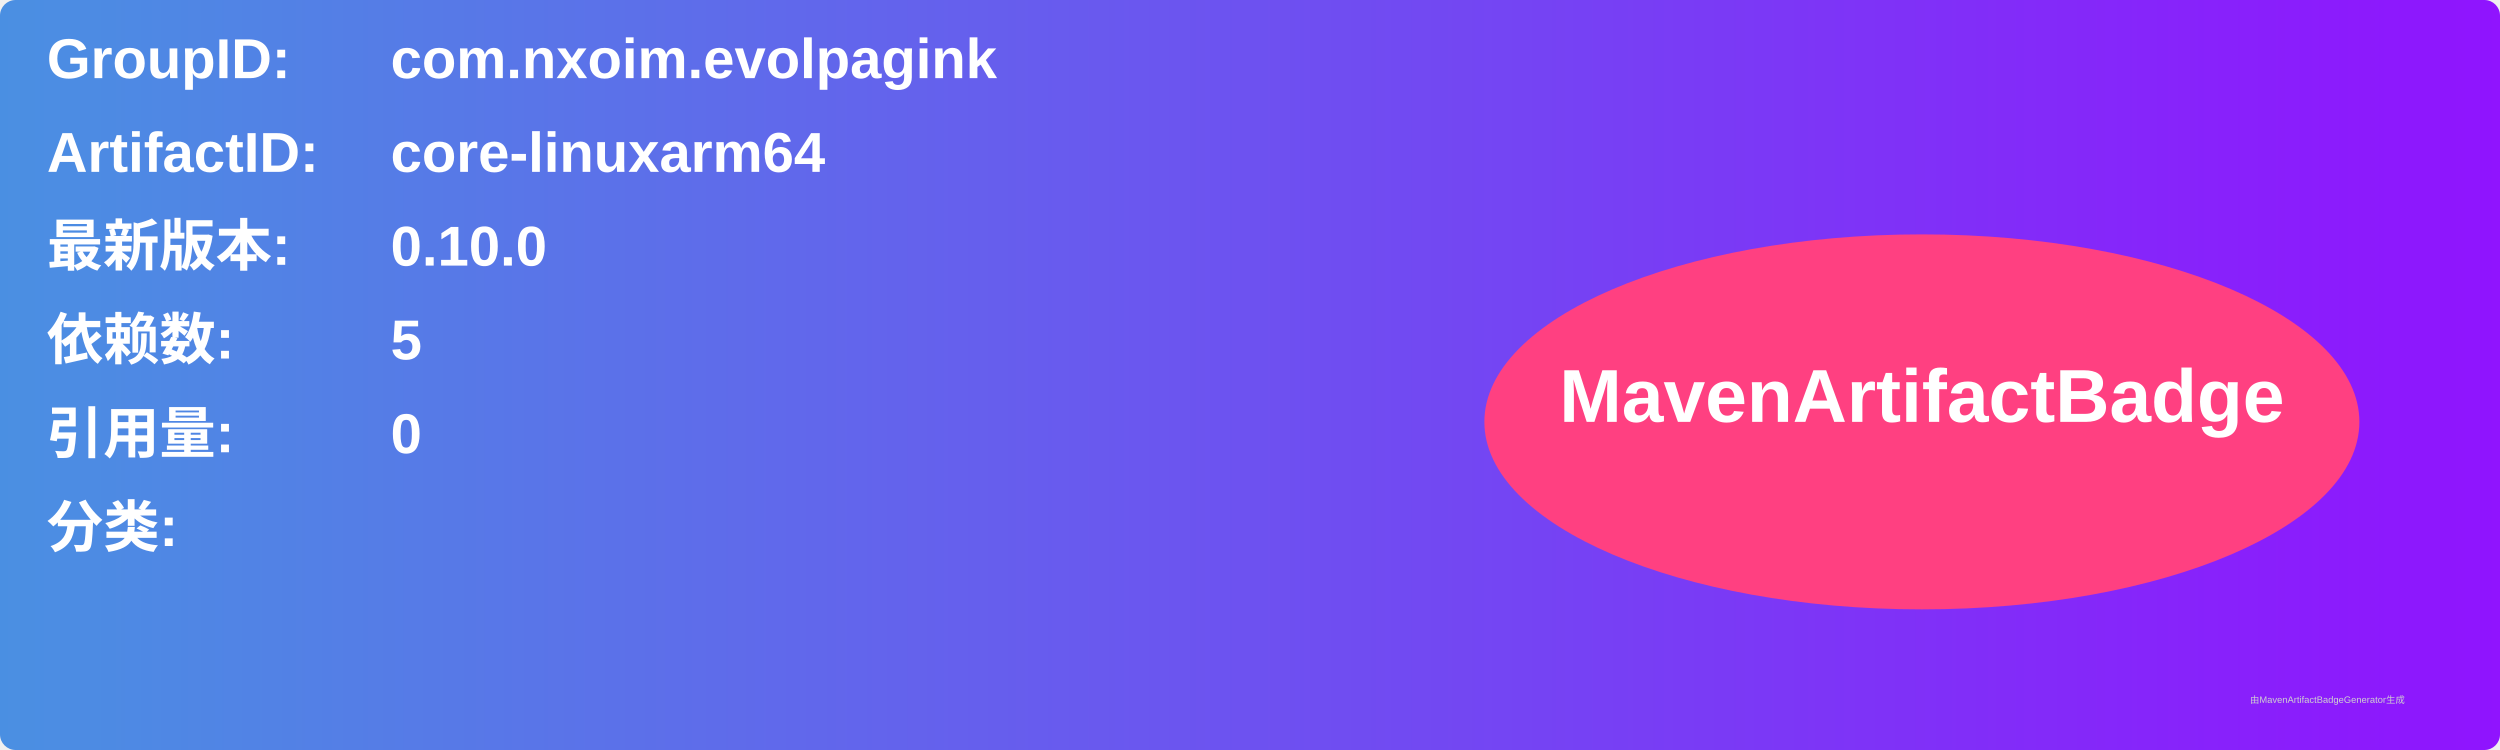
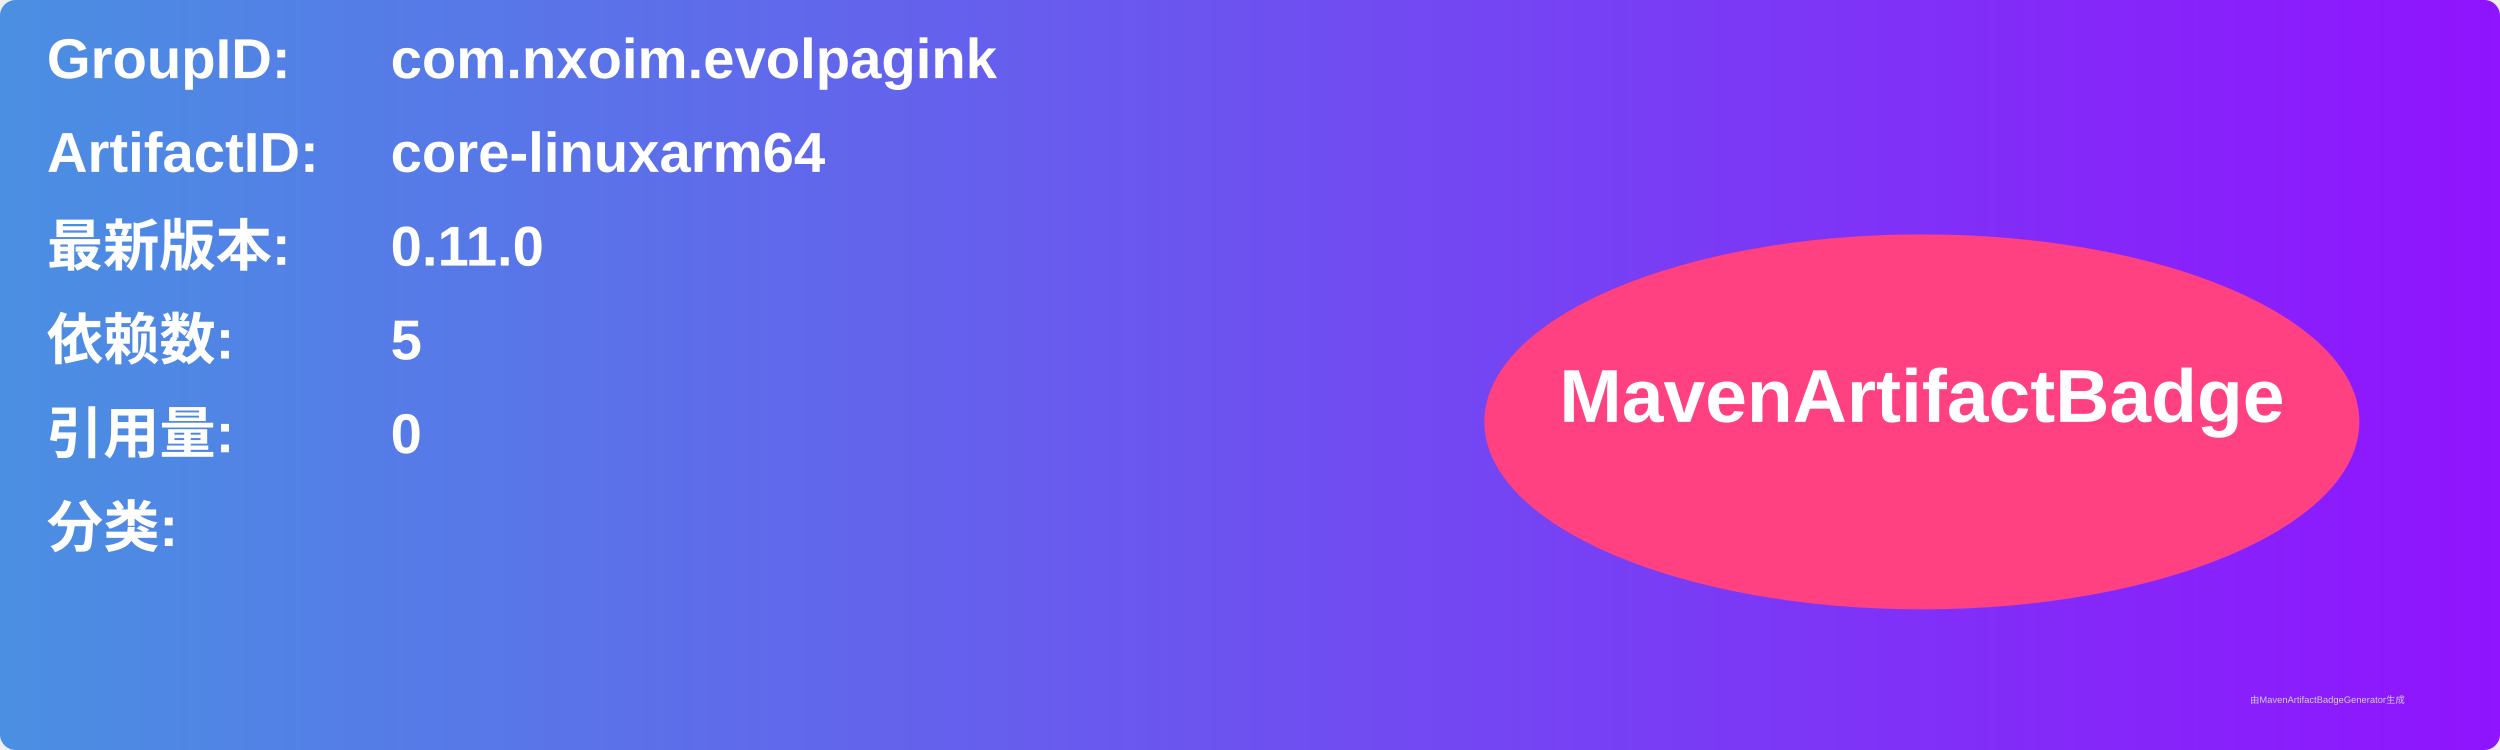
<svg xmlns="http://www.w3.org/2000/svg" width="800" height="240" viewBox="0 0 800 240">
  <linearGradient id="grad" x1="0%" y1="0%" x2="100%" y2="0%">
    <stop offset="0%" stop-color="#4a90e2" />
    <stop offset="100%" stop-color="#9013fe" />
  </linearGradient>
  <rect width="100%" height="100%" rx="5" ry="5" fill="url(#grad)" />
  <g transform="translate(15, 15)">
    <text x="0" y="10" font-family="Arial" font-size="18" fill="white" font-weight="bold" width="260">GroupID:</text>
    <text x="110" y="10" font-family="Arial" font-size="18" fill="white" font-weight="bold" width="460">com.nxoim.evolpagink</text>
    <text x="0" y="40" font-family="Arial" font-size="18" fill="white" font-weight="bold" width="260">ArtifactID:</text>
    <text x="110" y="40" font-family="Arial" font-size="18" fill="white" font-weight="bold" width="460">core-linuxarm64</text>
    <text x="0" y="70" font-family="Arial" font-size="18" fill="white" font-weight="bold">最新版本:</text>
    <text x="110" y="70" font-family="Arial" font-size="18" fill="white" font-weight="bold">
-       <tspan font-weight="bold">0.10.0</tspan>
+       <tspan font-weight="bold">0.11.0</tspan>
    </text>
    <text x="0" y="100" font-family="Arial" font-size="18" fill="white" font-weight="bold">依赖数: </text>
    <text x="110" y="100" font-family="Arial" font-size="18" fill="white">
      <tspan font-weight="bold">5</tspan>
    </text>
    <text x="0" y="130" font-family="Arial" font-size="18" fill="white" font-weight="bold">引用量: </text>
    <text x="110" y="130" font-family="Arial" font-size="18" fill="white">
      <tspan font-weight="bold">0</tspan>
    </text>
    <text x="0" y="160" font-family="Arial" font-size="18" fill="white" font-weight="bold">分类:</text>
    <text x="10" y="190" font-family="Arial" font-size="10" fill="white">
      <tspan font-weight="bold" />
    </text>
    <ellipse cx="600" cy="120" rx="140" ry="60" fill="#ff4081" />
    <text x="600" y="120" text-anchor="middle" font-family="Arial" font-size="24" fill="white" font-weight="bold">MavenArtifactBadge</text>
  </g>
  <text x="720" y="225" font-family="Arial" font-size="3" fill="#d0d0d0">由MavenArtifactBadgeGenerator生成</text>
</svg>
